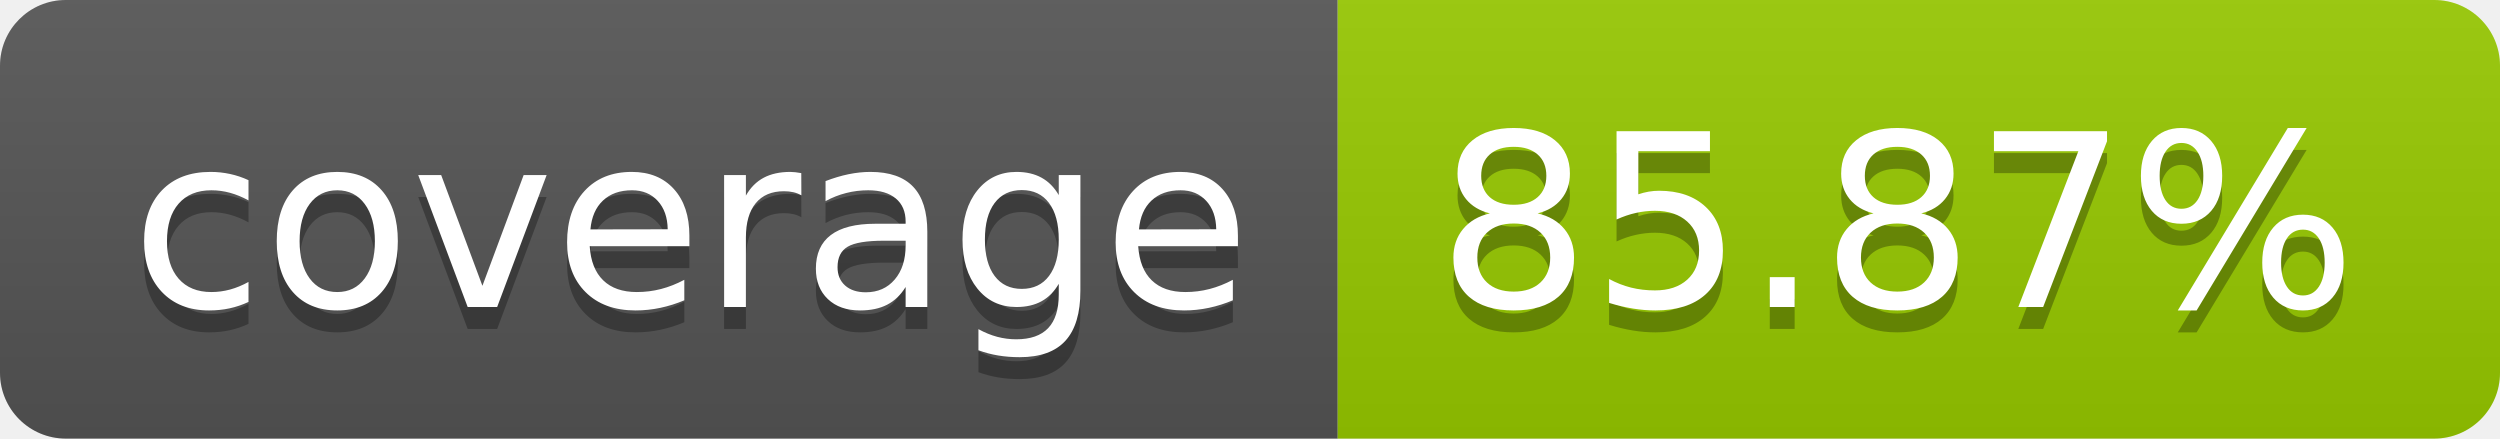
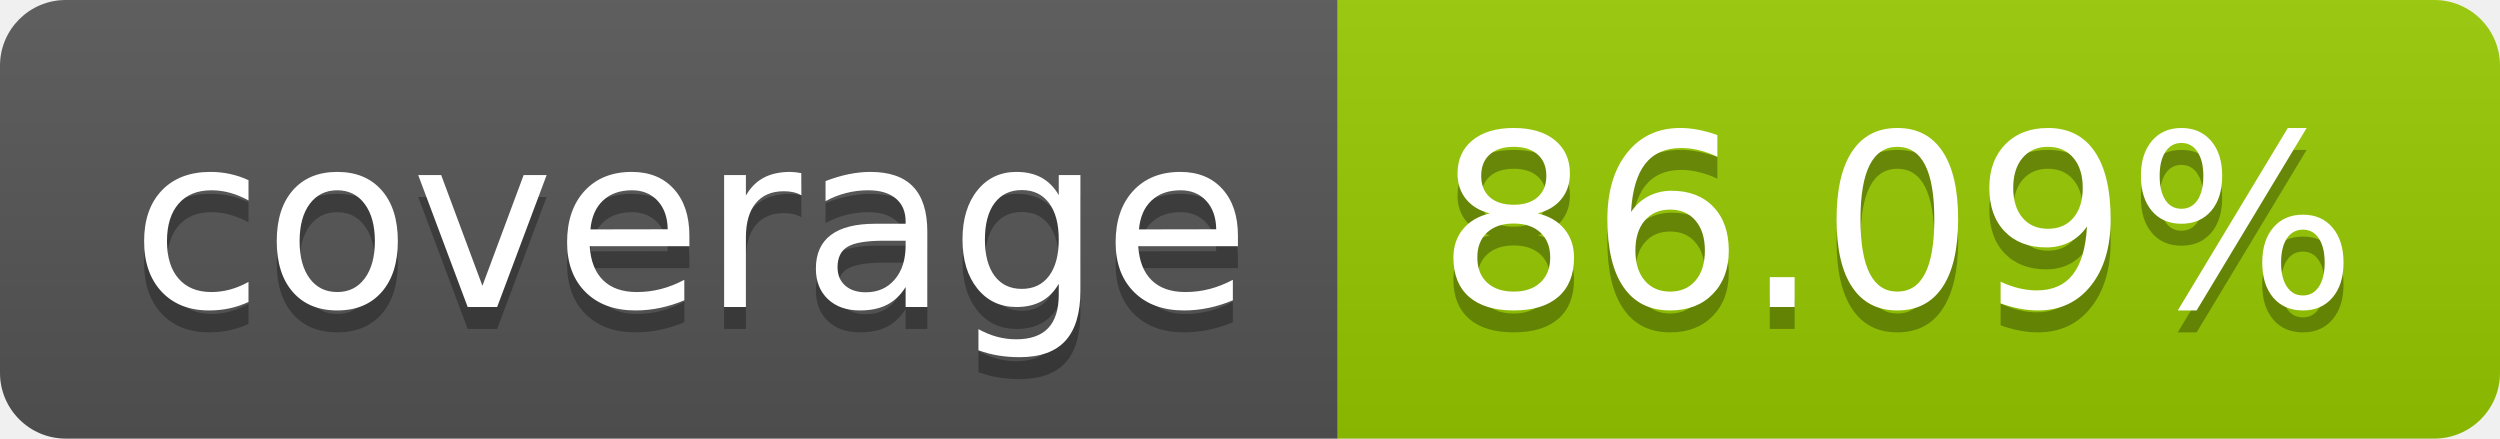
- <svg xmlns="http://www.w3.org/2000/svg" width="114" height="20" role="img" aria-label="coverage: 85.87%">
+ <svg xmlns="http://www.w3.org/2000/svg" width="114" height="20" role="img" aria-label="coverage: 86.09%">
  <linearGradient id="s" x2="0" y2="100%">
    <stop offset="0" stop-color="#bbb" stop-opacity=".1" />
    <stop offset="1" stop-opacity=".1" />
  </linearGradient>
  <clipPath id="r">
    <rect width="114" height="20" rx="3" fill="#fff" />
  </clipPath>
  <g clip-path="url(#r)">
    <rect width="61" height="20" fill="#555" />
    <rect x="61" width="53" height="20" fill="#97ca00" />
    <rect width="114" height="20" fill="url(#s)" />
  </g>
  <g fill="#fff" text-anchor="middle" font-family="Verdana,Geneva,DejaVu Sans,sans-serif" text-rendering="geometricPrecision" font-size="110">
    <text aria-hidden="true" x="315" y="150" fill="#010101" fill-opacity=".3" transform="scale(.1)" textLength="510">coverage</text>
    <text x="315" y="140" transform="scale(.1)" fill="#fff" textLength="510">coverage</text>
-     <text aria-hidden="true" x="865" y="150" fill="#010101" fill-opacity=".3" transform="scale(.1)" textLength="430">85.87%</text>
-     <text x="865" y="140" transform="scale(.1)" fill="#fff" textLength="430">85.87%</text>
+     <text aria-hidden="true" x="865" y="150" fill="#010101" fill-opacity=".3" transform="scale(.1)" textLength="430">86.09%</text>
+     <text x="865" y="140" transform="scale(.1)" fill="#fff" textLength="430">86.09%</text>
  </g>
</svg>
